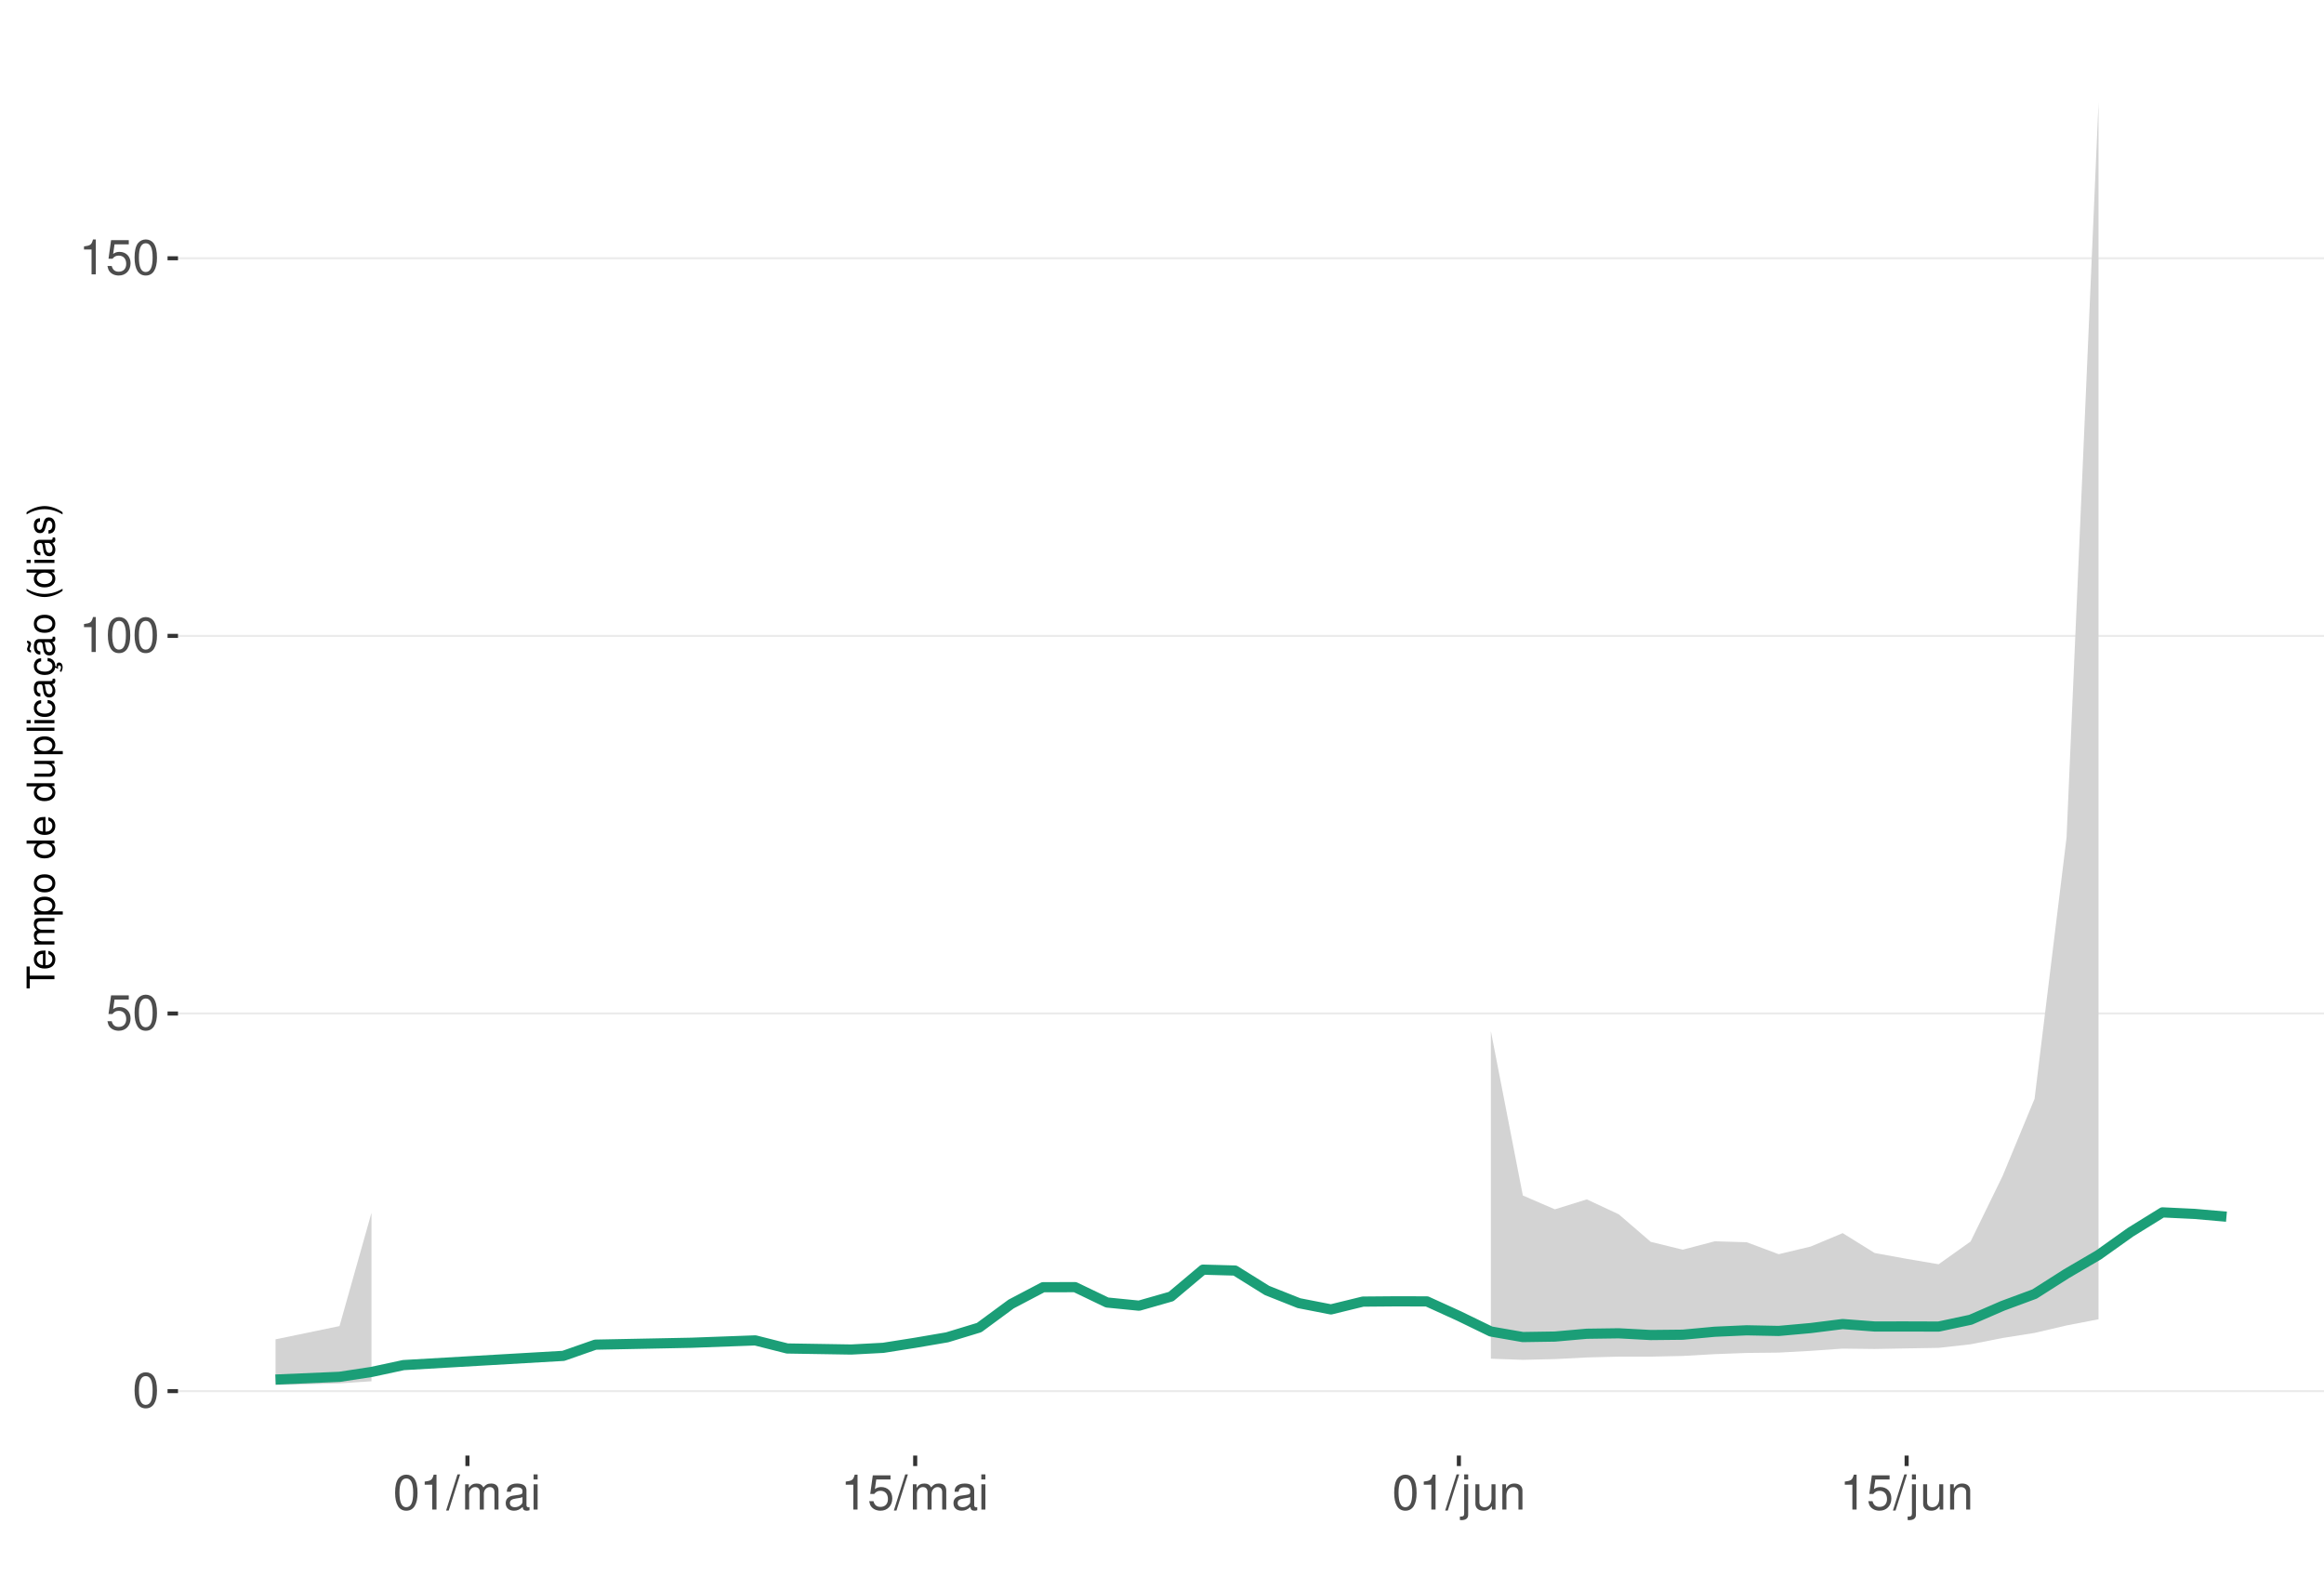
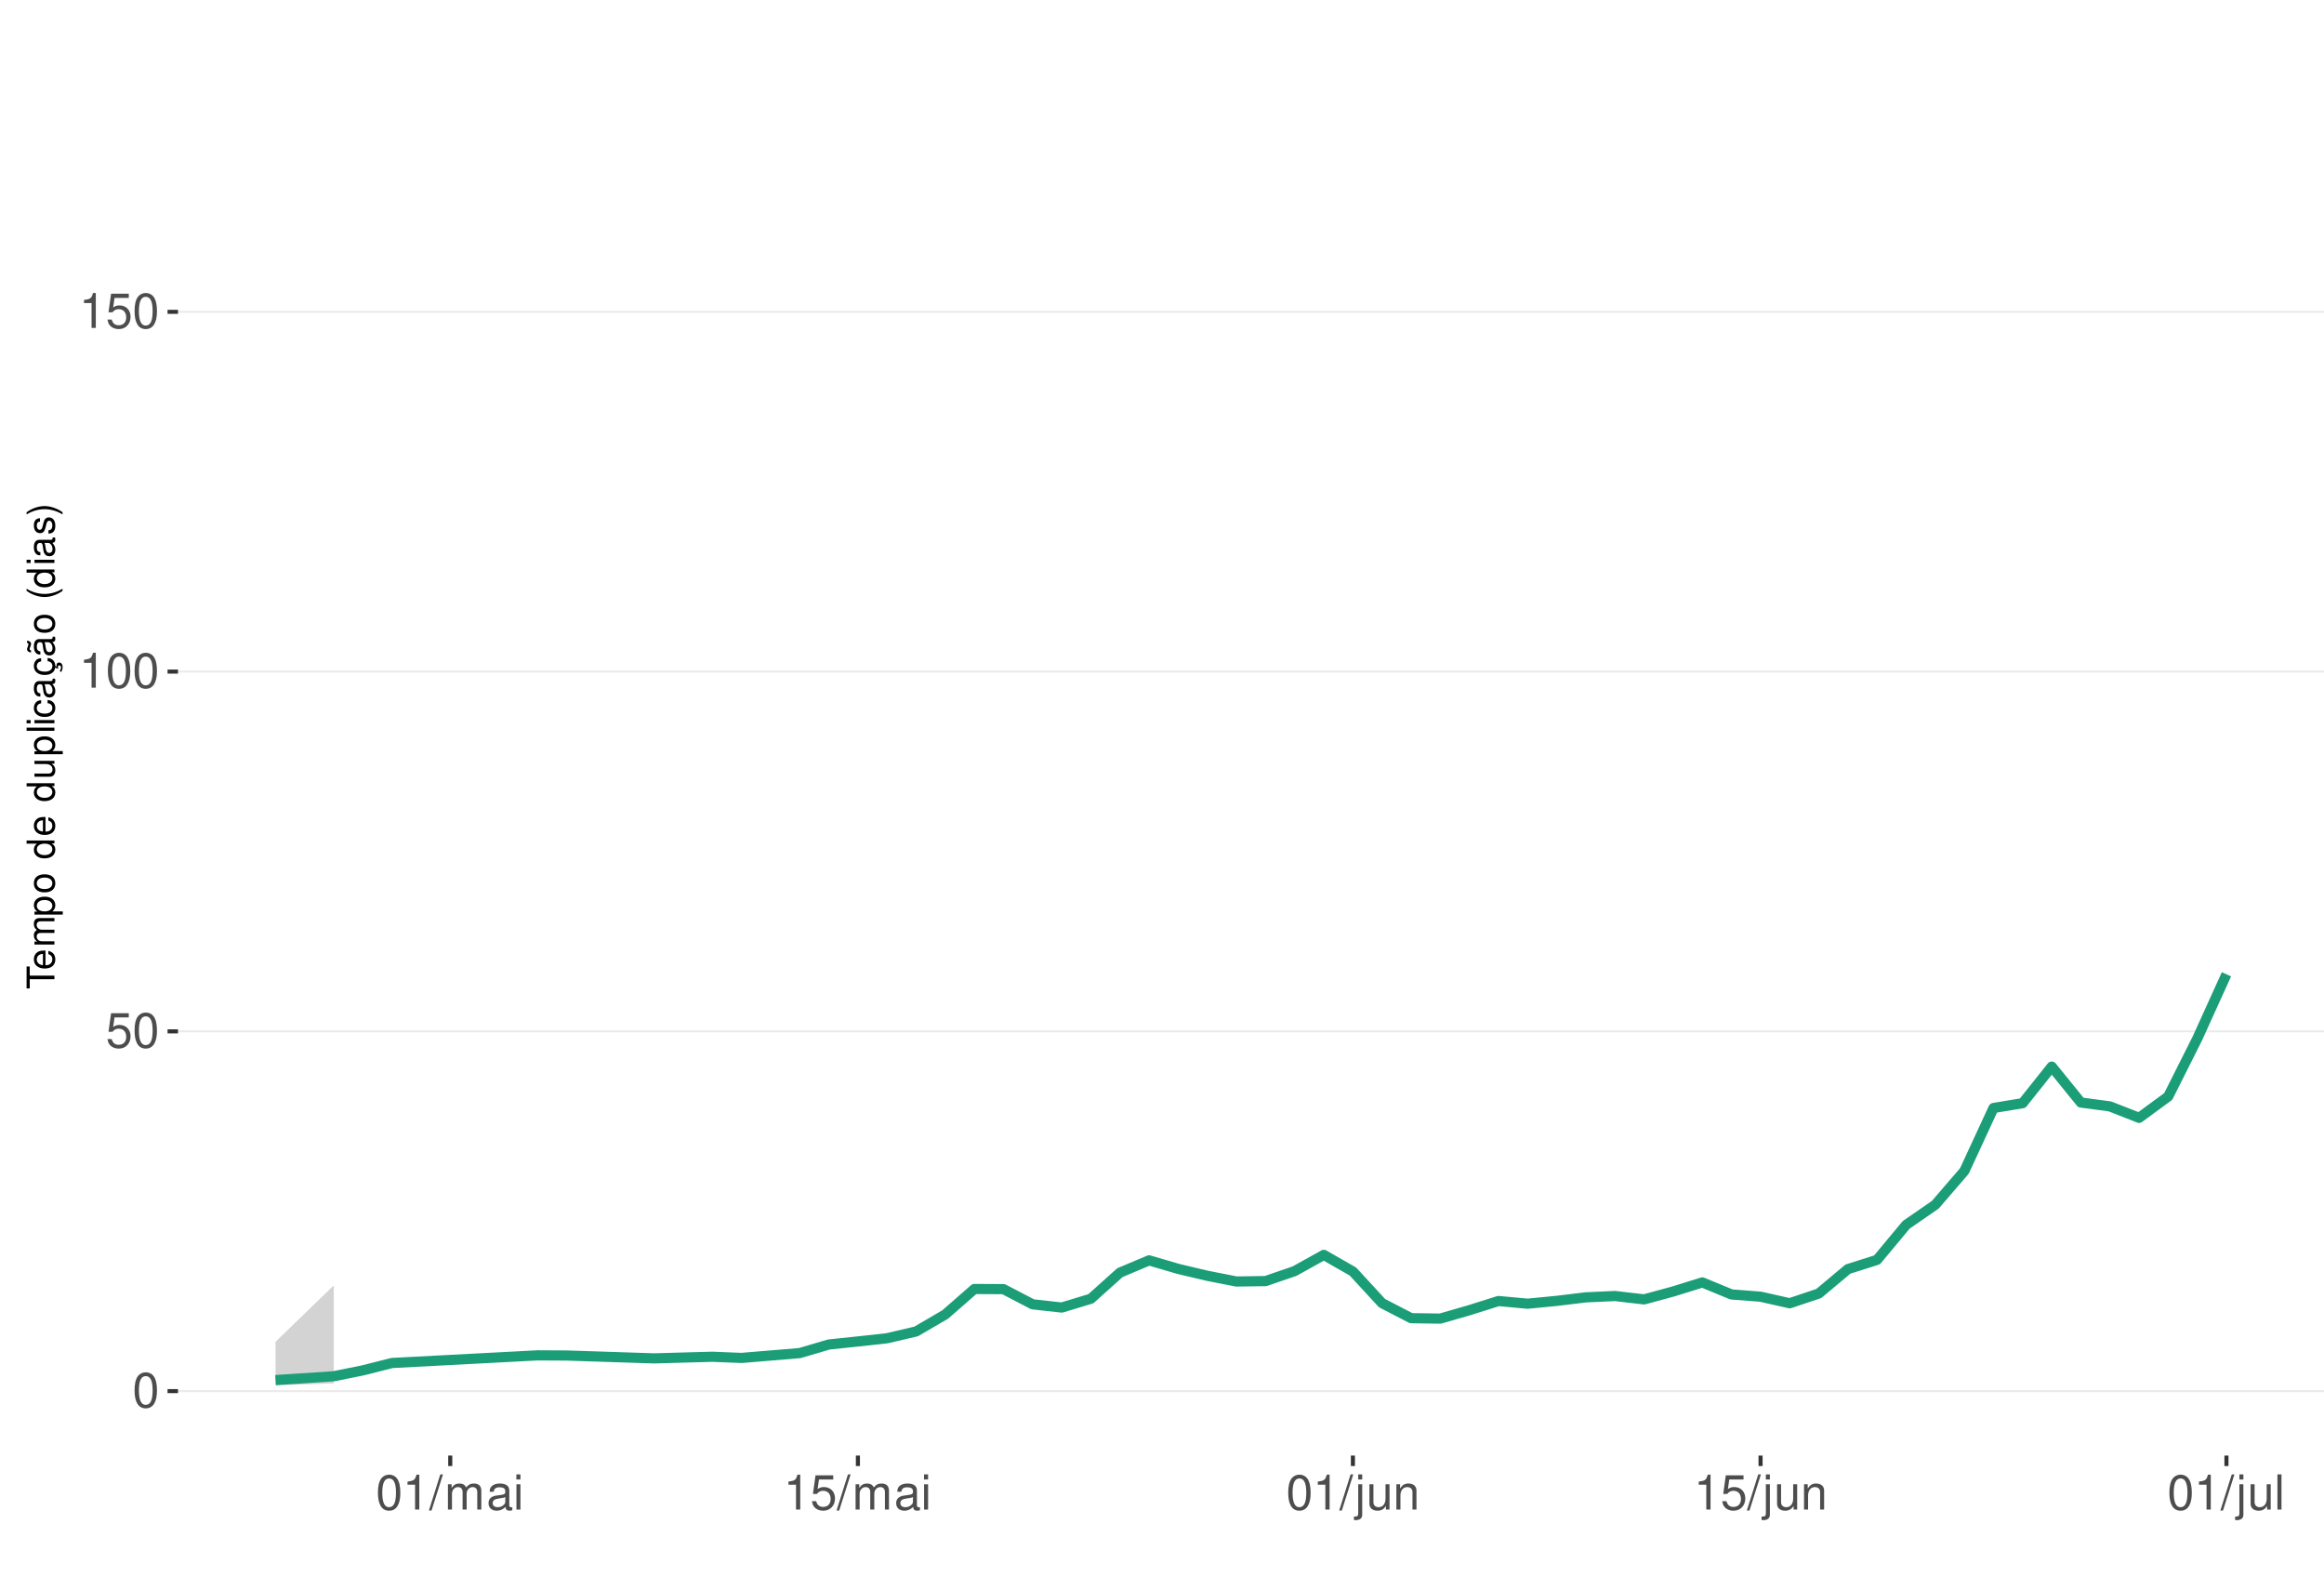
<svg xmlns="http://www.w3.org/2000/svg" xmlns:xlink="http://www.w3.org/1999/xlink" width="609pt" height="413pt" viewBox="0 0 609 413" version="1.1">
  <defs>
    <g>
      <symbol overflow="visible" id="glyph0-0">
        <path style="stroke:none;" d="" />
      </symbol>
      <symbol overflow="visible" id="glyph0-1">
        <path style="stroke:none;" d="M 3.484 -9.156 C 2.641 -9.156 1.891 -8.766 1.422 -8.156 C 0.828 -7.344 0.547 -6.125 0.547 -4.422 C 0.547 -1.344 1.562 0.297 3.484 0.297 C 5.375 0.297 6.422 -1.344 6.422 -4.359 C 6.422 -6.125 6.141 -7.312 5.547 -8.156 C 5.078 -8.781 4.328 -9.156 3.484 -9.156 Z M 3.484 -8.156 C 4.688 -8.156 5.281 -6.938 5.281 -4.453 C 5.281 -1.844 4.703 -0.625 3.453 -0.625 C 2.281 -0.625 1.688 -1.891 1.688 -4.422 C 1.688 -6.938 2.281 -8.156 3.484 -8.156 Z M 3.484 -8.156 " />
      </symbol>
      <symbol overflow="visible" id="glyph0-2">
        <path style="stroke:none;" d="M 6.031 -8.969 L 1.391 -8.969 L 0.719 -4.094 L 1.75 -4.094 C 2.266 -4.703 2.703 -4.922 3.406 -4.922 C 4.609 -4.922 5.359 -4.094 5.359 -2.766 C 5.359 -1.484 4.609 -0.703 3.391 -0.703 C 2.422 -0.703 1.828 -1.188 1.562 -2.203 L 0.438 -2.203 C 0.594 -1.469 0.719 -1.109 0.984 -0.781 C 1.5 -0.094 2.406 0.297 3.422 0.297 C 5.234 0.297 6.5 -1.031 6.5 -2.922 C 6.5 -4.703 5.312 -5.906 3.594 -5.906 C 2.969 -5.906 2.453 -5.75 1.938 -5.359 L 2.297 -7.875 L 6.031 -7.875 Z M 6.031 -8.969 " />
      </symbol>
      <symbol overflow="visible" id="glyph0-3">
        <path style="stroke:none;" d="M 3.281 -6.516 L 3.281 0 L 4.391 0 L 4.391 -9.156 L 3.656 -9.156 C 3.266 -7.75 3.016 -7.562 1.297 -7.328 L 1.297 -6.516 Z M 3.281 -6.516 " />
      </symbol>
      <symbol overflow="visible" id="glyph0-4">
        <path style="stroke:none;" d="M 2.891 -9.219 L -0.094 0.25 L 0.594 0.25 L 3.594 -9.219 Z M 2.891 -9.219 " />
      </symbol>
      <symbol overflow="visible" id="glyph0-5">
        <path style="stroke:none;" d="M 0.891 -6.625 L 0.891 0 L 1.953 0 L 1.953 -4.156 C 1.953 -5.125 2.641 -5.891 3.5 -5.891 C 4.297 -5.891 4.734 -5.422 4.734 -4.562 L 4.734 0 L 5.797 0 L 5.797 -4.156 C 5.797 -5.125 6.5 -5.891 7.359 -5.891 C 8.125 -5.891 8.578 -5.406 8.578 -4.562 L 8.578 0 L 9.641 0 L 9.641 -4.969 C 9.641 -6.156 8.953 -6.828 7.719 -6.828 C 6.828 -6.828 6.297 -6.562 5.688 -5.812 C 5.297 -6.516 4.766 -6.828 3.891 -6.828 C 3.016 -6.828 2.422 -6.5 1.859 -5.688 L 1.859 -6.625 Z M 0.891 -6.625 " />
      </symbol>
      <symbol overflow="visible" id="glyph0-6">
        <path style="stroke:none;" d="M 6.766 -0.625 C 6.656 -0.594 6.609 -0.594 6.547 -0.594 C 6.172 -0.594 5.969 -0.781 5.969 -1.109 L 5.969 -5.016 C 5.969 -6.188 5.109 -6.828 3.484 -6.828 C 2.5 -6.828 1.734 -6.547 1.281 -6.047 C 0.969 -5.703 0.844 -5.328 0.828 -4.672 L 1.891 -4.672 C 1.969 -5.484 2.453 -5.844 3.438 -5.844 C 4.406 -5.844 4.922 -5.5 4.922 -4.859 L 4.922 -4.578 C 4.906 -4.125 4.688 -3.969 3.828 -3.844 C 2.328 -3.656 2.094 -3.609 1.703 -3.438 C 0.922 -3.109 0.531 -2.531 0.531 -1.672 C 0.531 -0.469 1.359 0.297 2.703 0.297 C 3.547 0.297 4.219 0 4.969 -0.688 C 5.031 0 5.359 0.297 6.047 0.297 C 6.281 0.297 6.422 0.266 6.766 0.172 Z M 4.922 -2.094 C 4.922 -1.734 4.828 -1.516 4.5 -1.234 C 4.078 -0.828 3.562 -0.625 2.938 -0.625 C 2.109 -0.625 1.625 -1.031 1.625 -1.703 C 1.625 -2.391 2.094 -2.75 3.234 -2.906 C 4.359 -3.062 4.562 -3.109 4.922 -3.281 Z M 4.922 -2.094 " />
      </symbol>
      <symbol overflow="visible" id="glyph0-7">
        <path style="stroke:none;" d="M 1.891 -6.625 L 0.844 -6.625 L 0.844 0 L 1.891 0 Z M 1.891 -9.219 L 0.828 -9.219 L 0.828 -7.891 L 1.891 -7.891 Z M 1.891 -9.219 " />
      </symbol>
      <symbol overflow="visible" id="glyph0-8">
        <path style="stroke:none;" d="M 0.891 -6.625 L 0.891 0.969 C 0.891 1.625 0.688 1.828 0.031 1.828 C -0.047 1.828 -0.094 1.828 -0.234 1.828 L -0.234 2.719 C -0.094 2.75 -0.031 2.766 0.125 2.766 C 1.312 2.766 1.938 2.297 1.938 1.375 L 1.938 -6.625 Z M 1.938 -9.219 L 0.891 -9.219 L 0.891 -7.891 L 1.938 -7.891 Z M 1.938 -9.219 " />
      </symbol>
      <symbol overflow="visible" id="glyph0-9">
        <path style="stroke:none;" d="M 6.094 0 L 6.094 -6.625 L 5.047 -6.625 L 5.047 -2.875 C 5.047 -1.516 4.344 -0.625 3.234 -0.625 C 2.406 -0.625 1.875 -1.141 1.875 -1.938 L 1.875 -6.625 L 0.828 -6.625 L 0.828 -1.516 C 0.828 -0.422 1.641 0.297 2.938 0.297 C 3.906 0.297 4.531 -0.047 5.156 -0.922 L 5.156 0 Z M 6.094 0 " />
      </symbol>
      <symbol overflow="visible" id="glyph0-10">
        <path style="stroke:none;" d="M 0.891 -6.625 L 0.891 0 L 1.953 0 L 1.953 -3.656 C 1.953 -5.016 2.656 -5.891 3.75 -5.891 C 4.578 -5.891 5.109 -5.391 5.109 -4.594 L 5.109 0 L 6.156 0 L 6.156 -5.016 C 6.156 -6.109 5.344 -6.828 4.062 -6.828 C 3.078 -6.828 2.438 -6.438 1.859 -5.516 L 1.859 -6.625 Z M 0.891 -6.625 " />
      </symbol>
+       <symbol overflow="visible" id="glyph0-11">
+         <path style="stroke:none;" d="M 1.922 -9.219 L 0.859 -9.219 L 0.859 0 L 1.922 0 Z M 1.922 -9.219 " />
+       </symbol>
      <symbol overflow="visible" id="glyph1-0">
        <path style="stroke:none;" d="" />
      </symbol>
      <symbol overflow="visible" id="glyph1-1">
        <path style="stroke:none;" d="M -6.469 -3.547 L -6.469 -5.938 L -7.297 -5.938 L -7.297 -0.203 L -6.469 -0.203 L -6.469 -2.609 L 0 -2.609 L 0 -3.547 Z M -6.469 -3.547 " />
      </symbol>
      <symbol overflow="visible" id="glyph1-2">
        <path style="stroke:none;" d="M -2.344 -5.125 C -3.141 -5.125 -3.625 -5.062 -4.016 -4.922 C -4.875 -4.578 -5.391 -3.781 -5.391 -2.797 C -5.391 -1.344 -4.281 -0.406 -2.547 -0.406 C -0.812 -0.406 0.234 -1.297 0.234 -2.781 C 0.234 -3.984 -0.453 -4.812 -1.594 -5.016 L -1.594 -4.188 C -0.906 -3.953 -0.547 -3.484 -0.547 -2.812 C -0.547 -2.281 -0.781 -1.828 -1.219 -1.547 C -1.516 -1.344 -1.812 -1.281 -2.344 -1.266 Z M -3.016 -1.297 C -3.984 -1.359 -4.625 -1.953 -4.625 -2.797 C -4.625 -3.641 -3.953 -4.234 -3.016 -4.234 Z M -3.016 -1.297 " />
      </symbol>
      <symbol overflow="visible" id="glyph1-3">
        <path style="stroke:none;" d="M -5.234 -0.703 L 0 -0.703 L 0 -1.547 L -3.297 -1.547 C -4.047 -1.547 -4.656 -2.094 -4.656 -2.766 C -4.656 -3.391 -4.281 -3.734 -3.609 -3.734 L 0 -3.734 L 0 -4.578 L -3.297 -4.578 C -4.047 -4.578 -4.656 -5.125 -4.656 -5.812 C -4.656 -6.422 -4.266 -6.781 -3.609 -6.781 L 0 -6.781 L 0 -7.625 L -3.938 -7.625 C -4.875 -7.625 -5.391 -7.078 -5.391 -6.094 C -5.391 -5.406 -5.188 -4.984 -4.594 -4.484 C -5.156 -4.188 -5.391 -3.766 -5.391 -3.078 C -5.391 -2.375 -5.125 -1.906 -4.5 -1.469 L -5.234 -1.469 Z M -5.234 -0.703 " />
      </symbol>
      <symbol overflow="visible" id="glyph1-4">
        <path style="stroke:none;" d="M 2.188 -0.547 L 2.188 -1.375 L -0.547 -1.375 C -0.016 -1.812 0.234 -2.312 0.234 -2.984 C 0.234 -4.344 -0.859 -5.234 -2.531 -5.234 C -4.297 -5.234 -5.391 -4.375 -5.391 -2.984 C -5.391 -2.266 -5.062 -1.703 -4.453 -1.312 L -5.234 -1.312 L -5.234 -0.547 Z M -4.609 -2.844 C -4.609 -3.766 -3.797 -4.359 -2.547 -4.359 C -1.359 -4.359 -0.547 -3.75 -0.547 -2.844 C -0.547 -1.953 -1.344 -1.375 -2.578 -1.375 C -3.812 -1.375 -4.609 -1.953 -4.609 -2.844 Z M -4.609 -2.844 " />
      </symbol>
      <symbol overflow="visible" id="glyph1-5">
        <path style="stroke:none;" d="M -5.391 -2.719 C -5.391 -1.234 -4.344 -0.359 -2.578 -0.359 C -0.812 -0.359 0.234 -1.234 0.234 -2.734 C 0.234 -4.203 -0.812 -5.094 -2.547 -5.094 C -4.359 -5.094 -5.391 -4.234 -5.391 -2.719 Z M -4.625 -2.734 C -4.625 -3.672 -3.844 -4.234 -2.547 -4.234 C -1.312 -4.234 -0.547 -3.656 -0.547 -2.734 C -0.547 -1.797 -1.312 -1.234 -2.578 -1.234 C -3.844 -1.234 -4.625 -1.797 -4.625 -2.734 Z M -4.625 -2.734 " />
      </symbol>
      <symbol overflow="visible" id="glyph1-6">
        <path style="stroke:none;" d="" />
      </symbol>
      <symbol overflow="visible" id="glyph1-7">
        <path style="stroke:none;" d="M -7.297 -4.953 L -7.297 -4.125 L -4.578 -4.125 C -5.109 -3.766 -5.391 -3.203 -5.391 -2.516 C -5.391 -1.156 -4.297 -0.266 -2.625 -0.266 C -0.859 -0.266 0.234 -1.125 0.234 -2.547 C 0.234 -3.266 -0.047 -3.766 -0.688 -4.203 L 0 -4.203 L 0 -4.953 Z M -4.609 -2.656 C -4.609 -3.547 -3.812 -4.125 -2.562 -4.125 C -1.344 -4.125 -0.547 -3.547 -0.547 -2.656 C -0.547 -1.734 -1.359 -1.125 -2.578 -1.125 C -3.797 -1.125 -4.609 -1.734 -4.609 -2.656 Z M -4.609 -2.656 " />
      </symbol>
      <symbol overflow="visible" id="glyph1-8">
        <path style="stroke:none;" d="M 0 -4.812 L -5.234 -4.812 L -5.234 -3.984 L -2.266 -3.984 C -1.203 -3.984 -0.5 -3.438 -0.5 -2.562 C -0.5 -1.906 -0.906 -1.484 -1.531 -1.484 L -5.234 -1.484 L -5.234 -0.656 L -1.203 -0.656 C -0.328 -0.656 0.234 -1.297 0.234 -2.312 C 0.234 -3.094 -0.047 -3.578 -0.734 -4.062 L 0 -4.062 Z M 0 -4.812 " />
      </symbol>
      <symbol overflow="visible" id="glyph1-9">
        <path style="stroke:none;" d="M -7.297 -1.516 L -7.297 -0.688 L 0 -0.688 L 0 -1.516 Z M -7.297 -1.516 " />
      </symbol>
      <symbol overflow="visible" id="glyph1-10">
        <path style="stroke:none;" d="M -5.234 -1.5 L -5.234 -0.672 L 0 -0.672 L 0 -1.5 Z M -7.297 -1.5 L -7.297 -0.656 L -6.234 -0.656 L -6.234 -1.5 Z M -7.297 -1.5 " />
      </symbol>
      <symbol overflow="visible" id="glyph1-11">
        <path style="stroke:none;" d="M -3.484 -4.703 C -3.984 -4.672 -4.312 -4.562 -4.609 -4.359 C -5.094 -4 -5.391 -3.375 -5.391 -2.641 C -5.391 -1.219 -4.266 -0.312 -2.531 -0.312 C -0.844 -0.312 0.234 -1.203 0.234 -2.625 C 0.234 -3.875 -0.516 -4.672 -1.797 -4.766 L -1.797 -3.938 C -0.953 -3.797 -0.547 -3.359 -0.547 -2.656 C -0.547 -1.734 -1.297 -1.188 -2.531 -1.188 C -3.844 -1.188 -4.625 -1.719 -4.625 -2.625 C -4.625 -3.328 -4.203 -3.766 -3.484 -3.875 Z M -3.484 -4.703 " />
      </symbol>
      <symbol overflow="visible" id="glyph1-12">
        <path style="stroke:none;" d="M -0.484 -5.344 C -0.469 -5.266 -0.469 -5.219 -0.469 -5.172 C -0.469 -4.875 -0.625 -4.719 -0.875 -4.719 L -3.953 -4.719 C -4.891 -4.719 -5.391 -4.047 -5.391 -2.75 C -5.391 -1.984 -5.172 -1.375 -4.781 -1.016 C -4.516 -0.766 -4.203 -0.672 -3.688 -0.656 L -3.688 -1.484 C -4.328 -1.562 -4.625 -1.938 -4.625 -2.719 C -4.625 -3.484 -4.344 -3.891 -3.844 -3.891 L -3.625 -3.891 C -3.266 -3.875 -3.125 -3.703 -3.047 -3.016 C -2.891 -1.844 -2.844 -1.656 -2.719 -1.344 C -2.453 -0.734 -2 -0.422 -1.312 -0.422 C -0.375 -0.422 0.234 -1.078 0.234 -2.141 C 0.234 -2.797 0 -3.328 -0.547 -3.922 C 0 -3.984 0.234 -4.234 0.234 -4.781 C 0.234 -4.953 0.203 -5.062 0.141 -5.344 Z M -1.656 -3.891 C -1.375 -3.891 -1.203 -3.812 -0.969 -3.562 C -0.656 -3.219 -0.5 -2.812 -0.5 -2.312 C -0.5 -1.672 -0.812 -1.297 -1.344 -1.297 C -1.891 -1.297 -2.172 -1.656 -2.297 -2.547 C -2.422 -3.438 -2.453 -3.609 -2.594 -3.891 Z M -1.656 -3.891 " />
      </symbol>
      <symbol overflow="visible" id="glyph1-13">
        <path style="stroke:none;" d="M 0.234 -2.641 C 0.234 -3.875 -0.547 -4.703 -1.797 -4.766 L -1.797 -3.938 C -0.953 -3.797 -0.531 -3.359 -0.531 -2.656 C -0.531 -1.734 -1.281 -1.188 -2.516 -1.188 C -3.844 -1.188 -4.625 -1.719 -4.625 -2.625 C -4.625 -3.328 -4.203 -3.766 -3.484 -3.875 L -3.484 -4.703 C -3.984 -4.672 -4.312 -4.562 -4.609 -4.359 C -5.094 -4 -5.391 -3.375 -5.391 -2.641 C -5.391 -1.219 -4.266 -0.312 -2.531 -0.312 C -1.469 -0.312 -0.625 -0.672 -0.156 -1.312 C 0.047 -1.594 0.125 -1.812 0.203 -2.25 L 0.922 -1.938 L 0.984 -2.062 C 0.938 -2.188 0.906 -2.25 0.906 -2.375 C 0.906 -2.656 1.047 -2.828 1.281 -2.828 C 1.547 -2.828 1.734 -2.594 1.734 -2.297 C 1.734 -2.031 1.672 -1.844 1.438 -1.406 L 1.406 -1.312 L 1.812 -1.094 C 2.078 -1.75 2.141 -1.953 2.141 -2.344 C 2.141 -3.109 1.781 -3.578 1.203 -3.578 C 0.781 -3.578 0.547 -3.297 0.547 -2.797 C 0.547 -2.703 0.547 -2.641 0.562 -2.516 Z M 0.234 -2.641 " />
      </symbol>
      <symbol overflow="visible" id="glyph1-14">
        <path style="stroke:none;" d="M -0.484 -5.344 C -0.469 -5.266 -0.469 -5.219 -0.469 -5.172 C -0.469 -4.875 -0.625 -4.719 -0.875 -4.719 L -3.953 -4.719 C -4.891 -4.719 -5.391 -4.047 -5.391 -2.75 C -5.391 -1.984 -5.172 -1.375 -4.781 -1.016 C -4.516 -0.766 -4.203 -0.672 -3.688 -0.656 L -3.688 -1.484 C -4.328 -1.562 -4.625 -1.938 -4.625 -2.719 C -4.625 -3.484 -4.344 -3.891 -3.844 -3.891 L -3.625 -3.891 C -3.266 -3.875 -3.125 -3.703 -3.047 -3.016 C -2.891 -1.844 -2.844 -1.656 -2.719 -1.344 C -2.453 -0.734 -2 -0.422 -1.312 -0.422 C -0.375 -0.422 0.234 -1.078 0.234 -2.141 C 0.234 -2.797 0 -3.328 -0.547 -3.922 C 0 -3.984 0.234 -4.234 0.234 -4.781 C 0.234 -4.953 0.203 -5.062 0.141 -5.344 Z M -1.656 -3.891 C -1.375 -3.891 -1.203 -3.812 -0.969 -3.562 C -0.656 -3.219 -0.5 -2.812 -0.5 -2.312 C -0.5 -1.672 -0.812 -1.297 -1.344 -1.297 C -1.891 -1.297 -2.172 -1.656 -2.297 -2.547 C -2.422 -3.438 -2.453 -3.609 -2.594 -3.891 Z M -7.172 -3.75 C -6.922 -3.672 -6.812 -3.547 -6.812 -3.375 C -6.812 -3.25 -6.875 -2.984 -6.984 -2.734 C -7.156 -2.312 -7.172 -2.25 -7.172 -2.047 C -7.172 -1.594 -6.797 -1.297 -6.141 -1.188 L -6.141 -1.766 C -6.375 -1.812 -6.5 -1.938 -6.5 -2.094 C -6.5 -2.203 -6.469 -2.344 -6.375 -2.578 C -6.156 -3.156 -6.125 -3.234 -6.125 -3.438 C -6.125 -3.922 -6.484 -4.219 -7.172 -4.312 Z M -7.172 -3.75 " />
      </symbol>
      <symbol overflow="visible" id="glyph1-15">
        <path style="stroke:none;" d="M -7.297 -2.359 C -5.984 -1.359 -4.156 -0.734 -2.594 -0.734 C -1.016 -0.734 0.812 -1.359 2.125 -2.359 L 2.125 -2.906 C 0.688 -2.031 -0.984 -1.547 -2.594 -1.547 C -4.188 -1.547 -5.875 -2.031 -7.297 -2.906 Z M -7.297 -2.359 " />
      </symbol>
      <symbol overflow="visible" id="glyph1-16">
        <path style="stroke:none;" d="M -3.781 -4.375 C -4.812 -4.375 -5.391 -3.688 -5.391 -2.484 C -5.391 -1.266 -4.766 -0.469 -3.797 -0.469 C -2.969 -0.469 -2.578 -0.891 -2.281 -2.125 L -2.094 -2.906 C -1.953 -3.484 -1.734 -3.719 -1.375 -3.719 C -0.875 -3.719 -0.547 -3.234 -0.547 -2.5 C -0.547 -2.047 -0.672 -1.672 -0.891 -1.453 C -1.047 -1.328 -1.188 -1.266 -1.562 -1.219 L -1.562 -0.344 C -0.344 -0.375 0.234 -1.062 0.234 -2.438 C 0.234 -3.75 -0.422 -4.594 -1.438 -4.594 C -2.203 -4.594 -2.641 -4.156 -2.891 -3.109 L -3.078 -2.312 C -3.234 -1.625 -3.453 -1.344 -3.828 -1.344 C -4.312 -1.344 -4.625 -1.766 -4.625 -2.453 C -4.625 -3.125 -4.328 -3.484 -3.781 -3.5 Z M -3.781 -4.375 " />
      </symbol>
      <symbol overflow="visible" id="glyph1-17">
        <path style="stroke:none;" d="M 2.125 -0.938 C 0.812 -1.938 -1.016 -2.562 -2.578 -2.562 C -4.156 -2.562 -5.984 -1.938 -7.297 -0.938 L -7.297 -0.375 C -5.859 -1.266 -4.188 -1.75 -2.578 -1.75 C -0.984 -1.75 0.703 -1.266 2.125 -0.375 Z M 2.125 -0.938 " />
      </symbol>
    </g>
    <clipPath id="clip1">
      <path d="M 46.645 9.961 L 609 9.961 L 609 381.328 L 46.645 381.328 Z M 46.645 9.961 " />
    </clipPath>
    <clipPath id="clip2">
      <path d="M 46.645 364 L 609 364 L 609 365 L 46.645 365 Z M 46.645 364 " />
    </clipPath>
    <clipPath id="clip3">
-       <path d="M 46.645 265 L 609 265 L 609 266 L 46.645 266 Z M 46.645 265 " />
+       <path d="M 46.645 269 L 609 269 L 609 271 L 46.645 271 Z M 46.645 269 " />
    </clipPath>
    <clipPath id="clip4">
-       <path d="M 46.645 166 L 609 166 L 609 167 L 46.645 167 Z M 46.645 166 " />
+       <path d="M 46.645 175 L 609 175 L 609 177 L 46.645 177 Z M 46.645 175 " />
    </clipPath>
    <clipPath id="clip5">
-       <path d="M 46.645 67 L 609 67 L 609 68 L 46.645 68 Z M 46.645 67 " />
+       <path d="M 46.645 81 L 609 81 L 609 82 L 46.645 82 Z M 46.645 81 " />
    </clipPath>
  </defs>
  <g id="surface271">
    <rect x="0" y="0" width="609" height="413" style="fill:rgb(100%,100%,100%);fill-opacity:1;stroke:none;" />
    <rect x="0" y="0" width="609" height="413" style="fill:rgb(100%,100%,100%);fill-opacity:1;stroke:none;" />
    <path style="fill:none;stroke-width:1.067;stroke-linecap:round;stroke-linejoin:round;stroke:rgb(100%,100%,100%);stroke-opacity:1;stroke-miterlimit:10;" d="M 0 413 L 609 413 L 609 0 L 0 0 Z M 0 413 " />
    <g clip-path="url(#clip1)" clip-rule="nonzero">
      <path style=" stroke:none;fill-rule:nonzero;fill:rgb(100%,100%,100%);fill-opacity:1;" d="M 46.645 381.328 L 609 381.328 L 609 9.961 L 46.645 9.961 Z M 46.645 381.328 " />
    </g>
    <g clip-path="url(#clip2)" clip-rule="nonzero">
      <path style="fill:none;stroke-width:0.533;stroke-linecap:butt;stroke-linejoin:round;stroke:rgb(92.157%,92.157%,92.157%);stroke-opacity:1;stroke-miterlimit:10;" d="M 46.645 364.449 L 609 364.449 " />
    </g>
    <g clip-path="url(#clip3)" clip-rule="nonzero">
-       <path style="fill:none;stroke-width:0.533;stroke-linecap:butt;stroke-linejoin:round;stroke:rgb(92.157%,92.157%,92.157%);stroke-opacity:1;stroke-miterlimit:10;" d="M 46.645 265.52 L 609 265.52 " />
+       <path style="fill:none;stroke-width:0.533;stroke-linecap:butt;stroke-linejoin:round;stroke:rgb(92.157%,92.157%,92.157%);stroke-opacity:1;stroke-miterlimit:10;" d="M 46.645 270.195 L 609 270.195 " />
    </g>
    <g clip-path="url(#clip4)" clip-rule="nonzero">
-       <path style="fill:none;stroke-width:0.533;stroke-linecap:butt;stroke-linejoin:round;stroke:rgb(92.157%,92.157%,92.157%);stroke-opacity:1;stroke-miterlimit:10;" d="M 46.645 166.594 L 609 166.594 " />
+       <path style="fill:none;stroke-width:0.533;stroke-linecap:butt;stroke-linejoin:round;stroke:rgb(92.157%,92.157%,92.157%);stroke-opacity:1;stroke-miterlimit:10;" d="M 46.645 175.945 L 609 175.945 " />
    </g>
    <g clip-path="url(#clip5)" clip-rule="nonzero">
-       <path style="fill:none;stroke-width:0.533;stroke-linecap:butt;stroke-linejoin:round;stroke:rgb(92.157%,92.157%,92.157%);stroke-opacity:1;stroke-miterlimit:10;" d="M 46.645 67.664 L 609 67.664 " />
-     </g>
-     <path style=" stroke:none;fill-rule:nonzero;fill:rgb(82.745%,82.745%,82.745%);fill-opacity:1;" d="M 72.207 350.879 L 88.969 347.41 L 97.348 317.727 L 97.348 361.867 L 88.969 362.422 L 72.207 362.836 Z M 72.207 350.879 " />
-     <path style=" stroke:none;fill-rule:nonzero;fill:rgb(82.745%,82.745%,82.745%);fill-opacity:1;" d="M 390.68 270.152 L 399.059 313.199 L 407.441 316.82 L 415.82 314.215 L 424.203 318.133 L 432.582 325.344 L 440.965 327.395 L 449.344 325.195 L 457.727 325.445 L 466.105 328.578 L 474.488 326.57 L 482.867 323.059 L 491.25 328.262 L 499.629 329.789 L 508.012 331.215 L 516.391 325.25 L 524.773 308.098 L 533.152 287.871 L 541.535 219.434 L 549.914 26.844 L 549.914 345.625 L 541.535 347.242 L 533.152 349.203 L 524.773 350.531 L 516.391 352.18 L 508.012 353.117 L 499.629 353.254 L 491.25 353.41 L 482.867 353.309 L 474.488 353.898 L 466.105 354.359 L 457.727 354.449 L 449.344 354.762 L 440.965 355.234 L 432.582 355.418 L 424.203 355.41 L 415.82 355.629 L 407.441 356.059 L 399.059 356.254 L 390.68 355.953 Z M 390.68 270.152 " />
-     <path style="fill:none;stroke-width:2.667;stroke-linecap:butt;stroke-linejoin:round;stroke:rgb(10.588%,61.961%,46.667%);stroke-opacity:1;stroke-miterlimit:10;" d="M 72.207 361.418 L 88.969 360.699 L 97.348 359.43 L 105.73 357.629 L 147.633 355.211 L 156.016 352.277 L 181.156 351.777 L 197.918 351.16 L 206.301 353.277 L 223.062 353.551 L 231.441 353.109 L 239.824 351.785 L 248.203 350.352 L 256.586 347.801 L 264.965 341.629 L 273.348 337.223 L 281.727 337.211 L 290.109 341.234 L 298.488 342.066 L 306.871 339.672 L 315.25 332.625 L 323.633 332.859 L 332.012 338.078 L 340.395 341.406 L 348.773 343.043 L 357.156 340.996 L 365.535 340.926 L 373.918 340.941 L 382.297 344.754 L 390.68 348.828 L 399.059 350.285 L 407.441 350.156 L 415.82 349.418 L 424.203 349.301 L 432.582 349.754 L 440.965 349.668 L 449.344 348.891 L 457.727 348.516 L 466.105 348.684 L 474.488 347.93 L 482.867 346.879 L 491.25 347.516 L 499.629 347.512 L 508.012 347.539 L 516.391 345.75 L 524.773 342.113 L 533.152 339.008 L 541.535 333.672 L 549.914 328.77 L 558.297 322.805 L 566.676 317.621 L 575.059 318.02 L 583.438 318.75 " />
+       <path style="fill:none;stroke-width:0.533;stroke-linecap:butt;stroke-linejoin:round;stroke:rgb(92.157%,92.157%,92.157%);stroke-opacity:1;stroke-miterlimit:10;" d="M 46.645 81.695 L 609 81.695 " />
+     </g>
+     <path style=" stroke:none;fill-rule:nonzero;fill:rgb(82.745%,82.745%,82.745%);fill-opacity:1;" d="M 72.207 351.52 L 87.469 336.746 L 87.469 362.43 L 72.207 362.914 Z M 72.207 351.52 " />
+     <path style="fill:none;stroke-width:2.667;stroke-linecap:butt;stroke-linejoin:round;stroke:rgb(10.588%,61.961%,46.667%);stroke-opacity:1;stroke-miterlimit:10;" d="M 72.207 361.562 L 87.469 360.551 L 95.098 359.008 L 102.727 357.082 L 140.879 355.078 L 148.512 355.121 L 171.402 355.871 L 186.66 355.445 L 194.293 355.754 L 209.551 354.488 L 217.184 352.238 L 224.812 351.438 L 232.445 350.598 L 240.074 348.816 L 247.703 344.363 L 255.336 337.691 L 262.965 337.73 L 270.594 341.707 L 278.227 342.555 L 285.855 340.246 L 293.484 333.402 L 301.117 330.191 L 308.746 332.426 L 316.379 334.234 L 324.008 335.73 L 331.637 335.621 L 339.27 333 L 346.898 328.754 L 354.527 333.113 L 362.16 341.398 L 369.789 345.344 L 377.418 345.449 L 385.051 343.246 L 392.68 340.844 L 400.312 341.547 L 407.941 340.805 L 415.57 339.883 L 423.203 339.531 L 430.832 340.418 L 438.461 338.344 L 446.094 335.973 L 453.723 339.121 L 461.352 339.711 L 468.984 341.43 L 476.613 338.875 L 484.246 332.48 L 491.875 330.062 L 499.504 320.895 L 507.137 315.625 L 514.766 306.77 L 522.395 290.277 L 530.027 289.012 L 537.656 279.434 L 545.285 288.84 L 552.918 289.863 L 560.547 292.855 L 568.18 287.25 L 575.809 272.062 L 583.438 255.246 " />
    <g style="fill:rgb(30.196%,30.196%,30.196%);fill-opacity:1;">
      <use xlink:href="#glyph0-1" x="34.715" y="368.671" />
    </g>
    <g style="fill:rgb(30.196%,30.196%,30.196%);fill-opacity:1;">
-       <use xlink:href="#glyph0-2" x="27.715" y="269.741" />
-       <use xlink:href="#glyph0-1" x="34.715" y="269.741" />
-     </g>
-     <g style="fill:rgb(30.196%,30.196%,30.196%);fill-opacity:1;">
-       <use xlink:href="#glyph0-3" x="20.715" y="170.815" />
-       <use xlink:href="#glyph0-1" x="27.715" y="170.815" />
-       <use xlink:href="#glyph0-1" x="34.715" y="170.815" />
-     </g>
-     <g style="fill:rgb(30.196%,30.196%,30.196%);fill-opacity:1;">
-       <use xlink:href="#glyph0-3" x="20.715" y="71.886" />
-       <use xlink:href="#glyph0-2" x="27.715" y="71.886" />
-       <use xlink:href="#glyph0-1" x="34.715" y="71.886" />
+       <use xlink:href="#glyph0-2" x="27.715" y="274.417" />
+       <use xlink:href="#glyph0-1" x="34.715" y="274.417" />
+     </g>
+     <g style="fill:rgb(30.196%,30.196%,30.196%);fill-opacity:1;">
+       <use xlink:href="#glyph0-3" x="20.715" y="180.167" />
+       <use xlink:href="#glyph0-1" x="27.715" y="180.167" />
+       <use xlink:href="#glyph0-1" x="34.715" y="180.167" />
+     </g>
+     <g style="fill:rgb(30.196%,30.196%,30.196%);fill-opacity:1;">
+       <use xlink:href="#glyph0-3" x="20.715" y="85.917" />
+       <use xlink:href="#glyph0-2" x="27.715" y="85.917" />
+       <use xlink:href="#glyph0-1" x="34.715" y="85.917" />
    </g>
    <path style="fill:none;stroke-width:1.067;stroke-linecap:butt;stroke-linejoin:round;stroke:rgb(20%,20%,20%);stroke-opacity:1;stroke-miterlimit:10;" d="M 43.906 364.449 L 46.645 364.449 " />
-     <path style="fill:none;stroke-width:1.067;stroke-linecap:butt;stroke-linejoin:round;stroke:rgb(20%,20%,20%);stroke-opacity:1;stroke-miterlimit:10;" d="M 43.906 265.52 L 46.645 265.52 " />
-     <path style="fill:none;stroke-width:1.067;stroke-linecap:butt;stroke-linejoin:round;stroke:rgb(20%,20%,20%);stroke-opacity:1;stroke-miterlimit:10;" d="M 43.906 166.594 L 46.645 166.594 " />
-     <path style="fill:none;stroke-width:1.067;stroke-linecap:butt;stroke-linejoin:round;stroke:rgb(20%,20%,20%);stroke-opacity:1;stroke-miterlimit:10;" d="M 43.906 67.664 L 46.645 67.664 " />
-     <path style="fill:none;stroke-width:1.067;stroke-linecap:butt;stroke-linejoin:round;stroke:rgb(20%,20%,20%);stroke-opacity:1;stroke-miterlimit:10;" d="M 122.492 384.07 L 122.492 381.328 " />
-     <path style="fill:none;stroke-width:1.067;stroke-linecap:butt;stroke-linejoin:round;stroke:rgb(20%,20%,20%);stroke-opacity:1;stroke-miterlimit:10;" d="M 239.824 384.07 L 239.824 381.328 " />
-     <path style="fill:none;stroke-width:1.067;stroke-linecap:butt;stroke-linejoin:round;stroke:rgb(20%,20%,20%);stroke-opacity:1;stroke-miterlimit:10;" d="M 382.297 384.07 L 382.297 381.328 " />
-     <path style="fill:none;stroke-width:1.067;stroke-linecap:butt;stroke-linejoin:round;stroke:rgb(20%,20%,20%);stroke-opacity:1;stroke-miterlimit:10;" d="M 499.629 384.07 L 499.629 381.328 " />
-     <g style="fill:rgb(30.196%,30.196%,30.196%);fill-opacity:1;">
-       <use xlink:href="#glyph0-1" x="102.992" y="395.483" />
-       <use xlink:href="#glyph0-3" x="109.992" y="395.483" />
-       <use xlink:href="#glyph0-4" x="116.992" y="395.483" />
-       <use xlink:href="#glyph0-5" x="120.992" y="395.483" />
-       <use xlink:href="#glyph0-6" x="131.992" y="395.483" />
-       <use xlink:href="#glyph0-7" x="138.992" y="395.483" />
-     </g>
-     <g style="fill:rgb(30.196%,30.196%,30.196%);fill-opacity:1;">
-       <use xlink:href="#glyph0-3" x="220.324" y="395.483" />
-       <use xlink:href="#glyph0-2" x="227.324" y="395.483" />
-       <use xlink:href="#glyph0-4" x="234.324" y="395.483" />
-       <use xlink:href="#glyph0-5" x="238.324" y="395.483" />
-       <use xlink:href="#glyph0-6" x="249.324" y="395.483" />
-       <use xlink:href="#glyph0-7" x="256.324" y="395.483" />
-     </g>
-     <g style="fill:rgb(30.196%,30.196%,30.196%);fill-opacity:1;">
-       <use xlink:href="#glyph0-1" x="364.797" y="395.483" />
-       <use xlink:href="#glyph0-3" x="371.797" y="395.483" />
-       <use xlink:href="#glyph0-4" x="378.797" y="395.483" />
-       <use xlink:href="#glyph0-8" x="382.797" y="395.483" />
-       <use xlink:href="#glyph0-9" x="385.797" y="395.483" />
-       <use xlink:href="#glyph0-10" x="392.797" y="395.483" />
-     </g>
-     <g style="fill:rgb(30.196%,30.196%,30.196%);fill-opacity:1;">
-       <use xlink:href="#glyph0-3" x="482.129" y="395.483" />
-       <use xlink:href="#glyph0-2" x="489.129" y="395.483" />
-       <use xlink:href="#glyph0-4" x="496.129" y="395.483" />
-       <use xlink:href="#glyph0-8" x="500.129" y="395.483" />
-       <use xlink:href="#glyph0-9" x="503.129" y="395.483" />
-       <use xlink:href="#glyph0-10" x="510.129" y="395.483" />
+     <path style="fill:none;stroke-width:1.067;stroke-linecap:butt;stroke-linejoin:round;stroke:rgb(20%,20%,20%);stroke-opacity:1;stroke-miterlimit:10;" d="M 43.906 270.195 L 46.645 270.195 " />
+     <path style="fill:none;stroke-width:1.067;stroke-linecap:butt;stroke-linejoin:round;stroke:rgb(20%,20%,20%);stroke-opacity:1;stroke-miterlimit:10;" d="M 43.906 175.945 L 46.645 175.945 " />
+     <path style="fill:none;stroke-width:1.067;stroke-linecap:butt;stroke-linejoin:round;stroke:rgb(20%,20%,20%);stroke-opacity:1;stroke-miterlimit:10;" d="M 43.906 81.695 L 46.645 81.695 " />
+     <path style="fill:none;stroke-width:1.067;stroke-linecap:butt;stroke-linejoin:round;stroke:rgb(20%,20%,20%);stroke-opacity:1;stroke-miterlimit:10;" d="M 117.988 384.07 L 117.988 381.328 " />
+     <path style="fill:none;stroke-width:1.067;stroke-linecap:butt;stroke-linejoin:round;stroke:rgb(20%,20%,20%);stroke-opacity:1;stroke-miterlimit:10;" d="M 224.812 384.07 L 224.812 381.328 " />
+     <path style="fill:none;stroke-width:1.067;stroke-linecap:butt;stroke-linejoin:round;stroke:rgb(20%,20%,20%);stroke-opacity:1;stroke-miterlimit:10;" d="M 354.527 384.07 L 354.527 381.328 " />
+     <path style="fill:none;stroke-width:1.067;stroke-linecap:butt;stroke-linejoin:round;stroke:rgb(20%,20%,20%);stroke-opacity:1;stroke-miterlimit:10;" d="M 461.352 384.07 L 461.352 381.328 " />
+     <path style="fill:none;stroke-width:1.067;stroke-linecap:butt;stroke-linejoin:round;stroke:rgb(20%,20%,20%);stroke-opacity:1;stroke-miterlimit:10;" d="M 583.438 384.07 L 583.438 381.328 " />
+     <g style="fill:rgb(30.196%,30.196%,30.196%);fill-opacity:1;">
+       <use xlink:href="#glyph0-1" x="98.488" y="395.483" />
+       <use xlink:href="#glyph0-3" x="105.488" y="395.483" />
+       <use xlink:href="#glyph0-4" x="112.488" y="395.483" />
+       <use xlink:href="#glyph0-5" x="116.488" y="395.483" />
+       <use xlink:href="#glyph0-6" x="127.488" y="395.483" />
+       <use xlink:href="#glyph0-7" x="134.488" y="395.483" />
+     </g>
+     <g style="fill:rgb(30.196%,30.196%,30.196%);fill-opacity:1;">
+       <use xlink:href="#glyph0-3" x="205.312" y="395.483" />
+       <use xlink:href="#glyph0-2" x="212.312" y="395.483" />
+       <use xlink:href="#glyph0-4" x="219.312" y="395.483" />
+       <use xlink:href="#glyph0-5" x="223.312" y="395.483" />
+       <use xlink:href="#glyph0-6" x="234.312" y="395.483" />
+       <use xlink:href="#glyph0-7" x="241.312" y="395.483" />
+     </g>
+     <g style="fill:rgb(30.196%,30.196%,30.196%);fill-opacity:1;">
+       <use xlink:href="#glyph0-1" x="337.027" y="395.483" />
+       <use xlink:href="#glyph0-3" x="344.027" y="395.483" />
+       <use xlink:href="#glyph0-4" x="351.027" y="395.483" />
+       <use xlink:href="#glyph0-8" x="355.027" y="395.483" />
+       <use xlink:href="#glyph0-9" x="358.027" y="395.483" />
+       <use xlink:href="#glyph0-10" x="365.027" y="395.483" />
+     </g>
+     <g style="fill:rgb(30.196%,30.196%,30.196%);fill-opacity:1;">
+       <use xlink:href="#glyph0-3" x="443.852" y="395.483" />
+       <use xlink:href="#glyph0-2" x="450.852" y="395.483" />
+       <use xlink:href="#glyph0-4" x="457.852" y="395.483" />
+       <use xlink:href="#glyph0-8" x="461.852" y="395.483" />
+       <use xlink:href="#glyph0-9" x="464.852" y="395.483" />
+       <use xlink:href="#glyph0-10" x="471.852" y="395.483" />
+     </g>
+     <g style="fill:rgb(30.196%,30.196%,30.196%);fill-opacity:1;">
+       <use xlink:href="#glyph0-1" x="567.938" y="395.483" />
+       <use xlink:href="#glyph0-3" x="574.938" y="395.483" />
+       <use xlink:href="#glyph0-4" x="581.938" y="395.483" />
+       <use xlink:href="#glyph0-8" x="585.938" y="395.483" />
+       <use xlink:href="#glyph0-9" x="588.938" y="395.483" />
+       <use xlink:href="#glyph0-11" x="595.938" y="395.483" />
    </g>
    <g style="fill:rgb(0%,0%,0%);fill-opacity:1;">
      <use xlink:href="#glyph1-1" x="14.263" y="259.145" />
      <use xlink:href="#glyph1-2" x="14.263" y="254.145" />
      <use xlink:href="#glyph1-3" x="14.263" y="248.145" />
      <use xlink:href="#glyph1-4" x="14.263" y="240.145" />
      <use xlink:href="#glyph1-5" x="14.263" y="234.145" />
      <use xlink:href="#glyph1-6" x="14.263" y="228.145" />
      <use xlink:href="#glyph1-7" x="14.263" y="225.145" />
      <use xlink:href="#glyph1-2" x="14.263" y="219.145" />
      <use xlink:href="#glyph1-6" x="14.263" y="213.145" />
      <use xlink:href="#glyph1-7" x="14.263" y="210.145" />
      <use xlink:href="#glyph1-8" x="14.263" y="204.145" />
      <use xlink:href="#glyph1-4" x="14.263" y="198.145" />
      <use xlink:href="#glyph1-9" x="14.263" y="192.145" />
      <use xlink:href="#glyph1-10" x="14.263" y="190.145" />
      <use xlink:href="#glyph1-11" x="14.263" y="188.145" />
      <use xlink:href="#glyph1-12" x="14.263" y="183.145" />
      <use xlink:href="#glyph1-13" x="14.263" y="177.145" />
      <use xlink:href="#glyph1-14" x="14.263" y="172.145" />
      <use xlink:href="#glyph1-5" x="14.263" y="166.145" />
      <use xlink:href="#glyph1-6" x="14.263" y="160.145" />
      <use xlink:href="#glyph1-15" x="14.263" y="157.145" />
      <use xlink:href="#glyph1-7" x="14.263" y="154.145" />
      <use xlink:href="#glyph1-10" x="14.263" y="148.145" />
      <use xlink:href="#glyph1-12" x="14.263" y="146.145" />
      <use xlink:href="#glyph1-16" x="14.263" y="140.145" />
      <use xlink:href="#glyph1-17" x="14.263" y="135.145" />
    </g>
  </g>
</svg>
